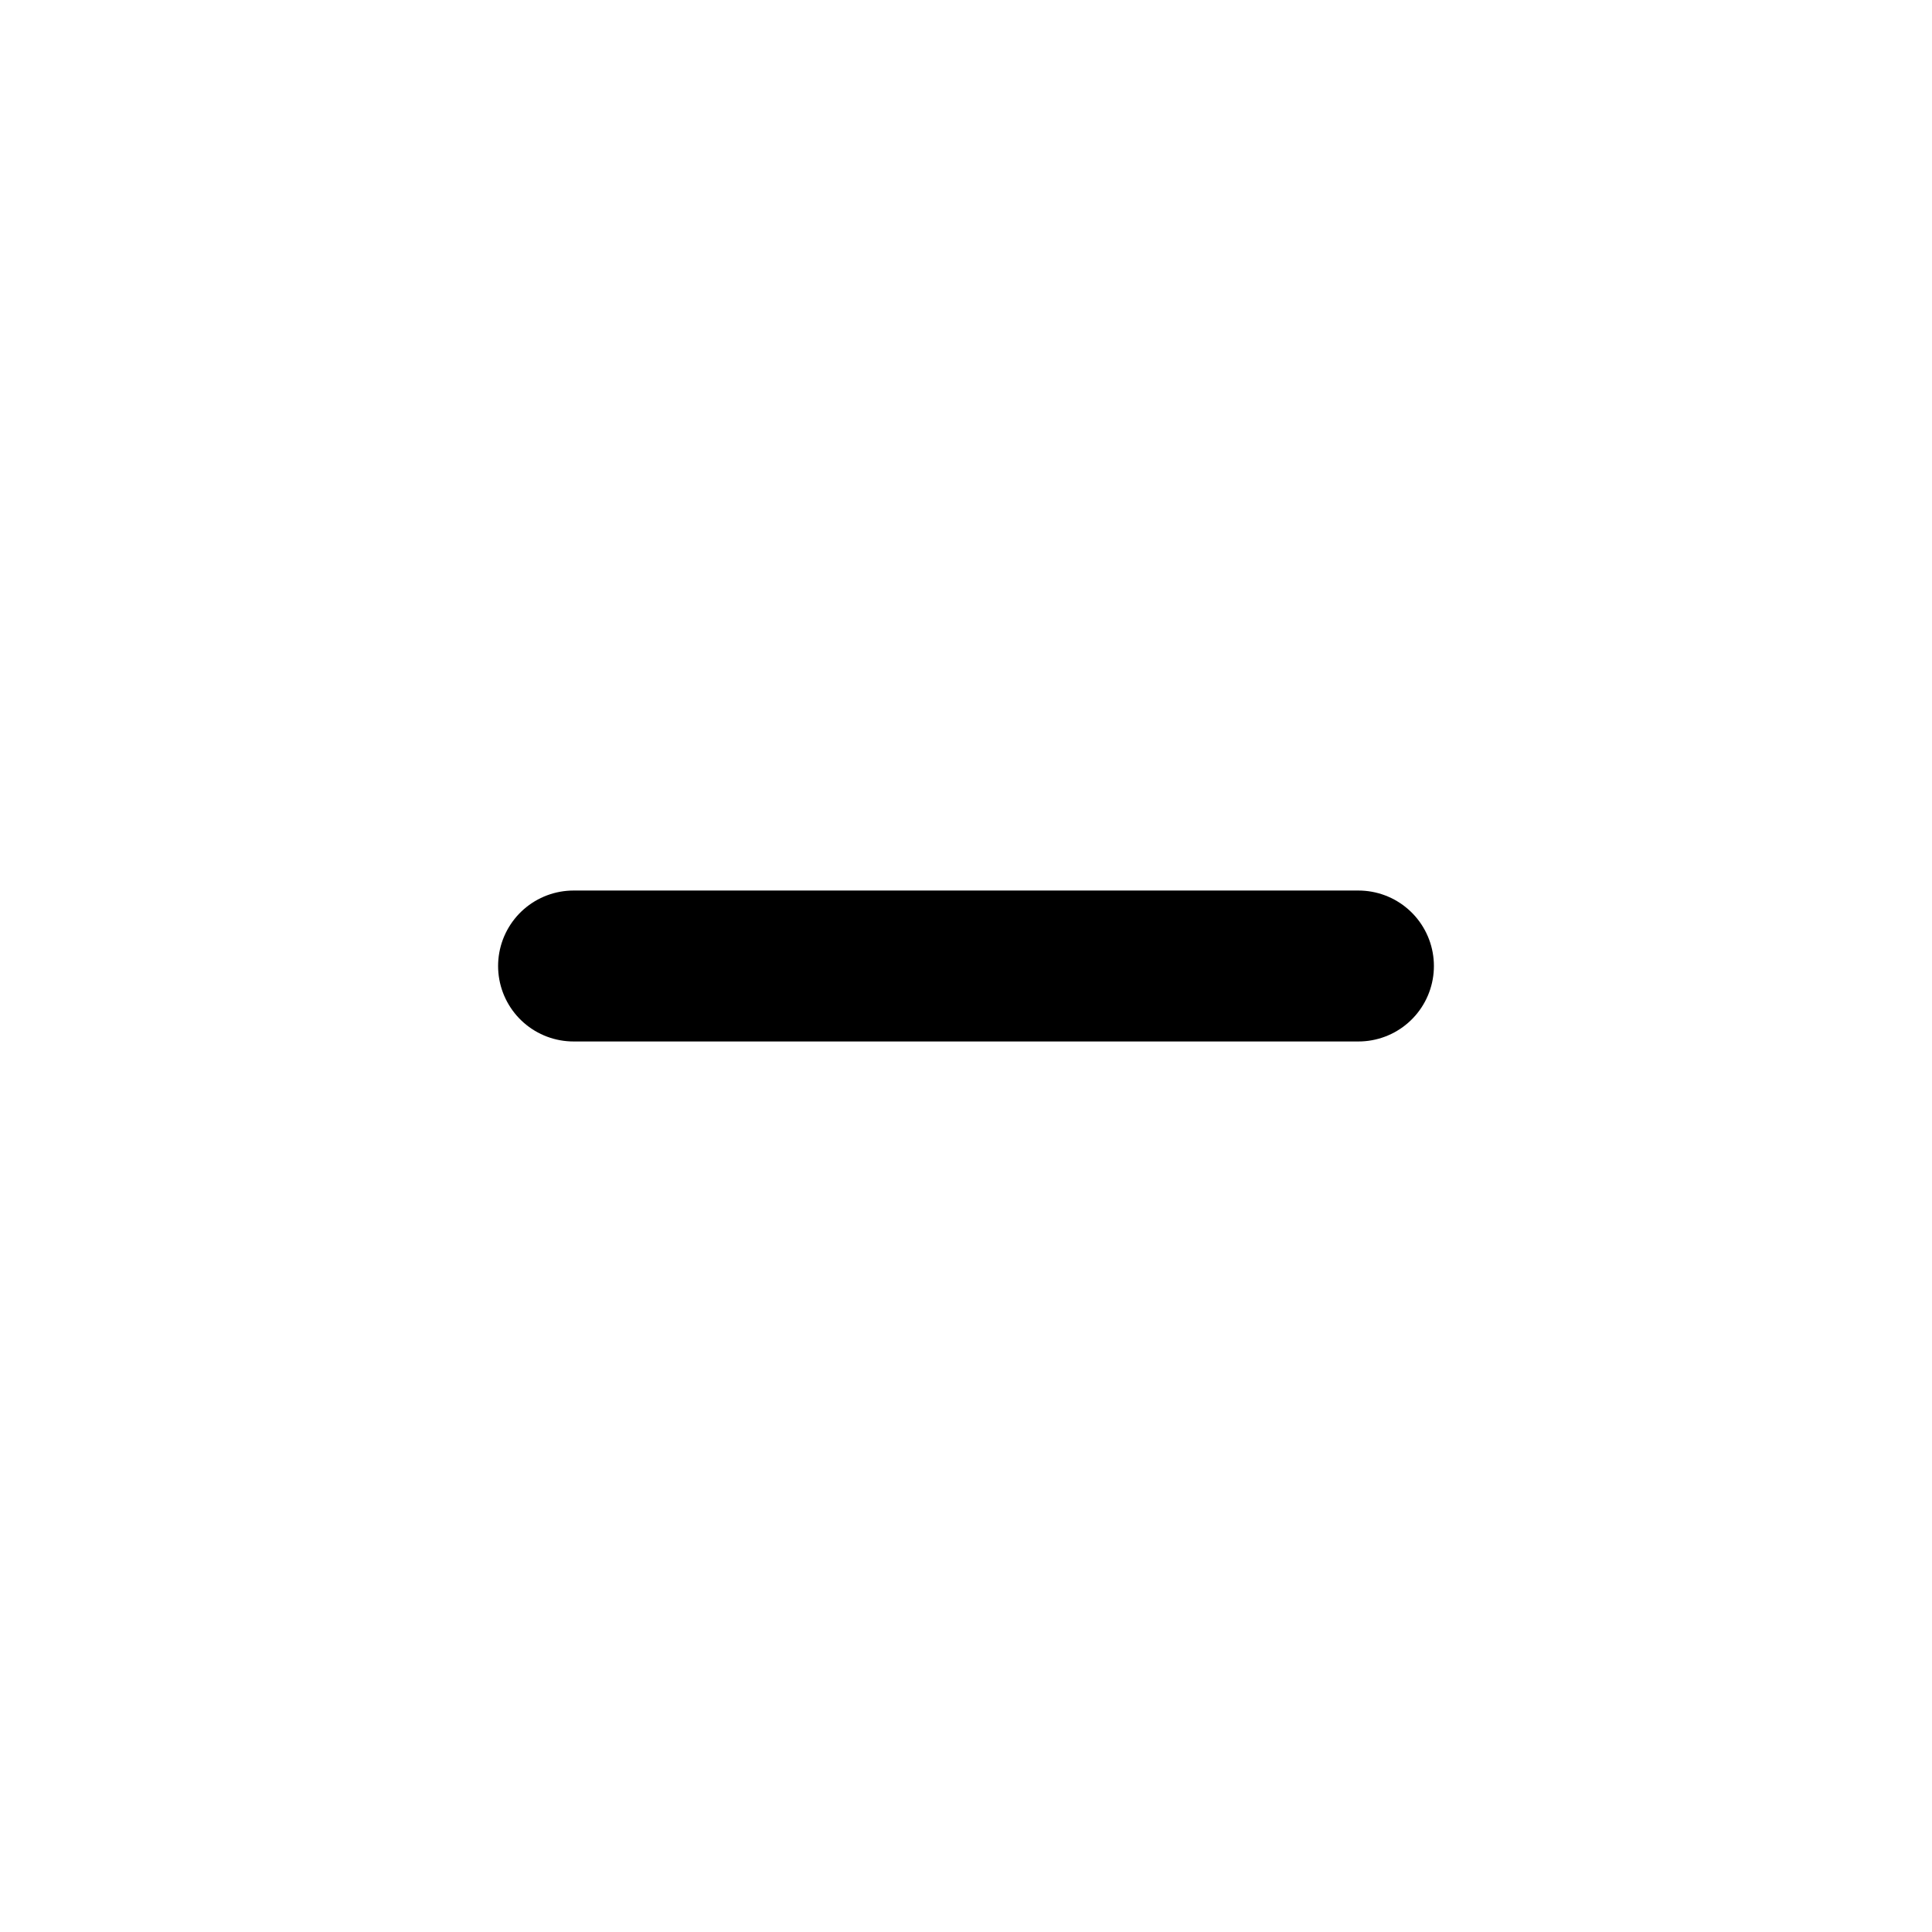
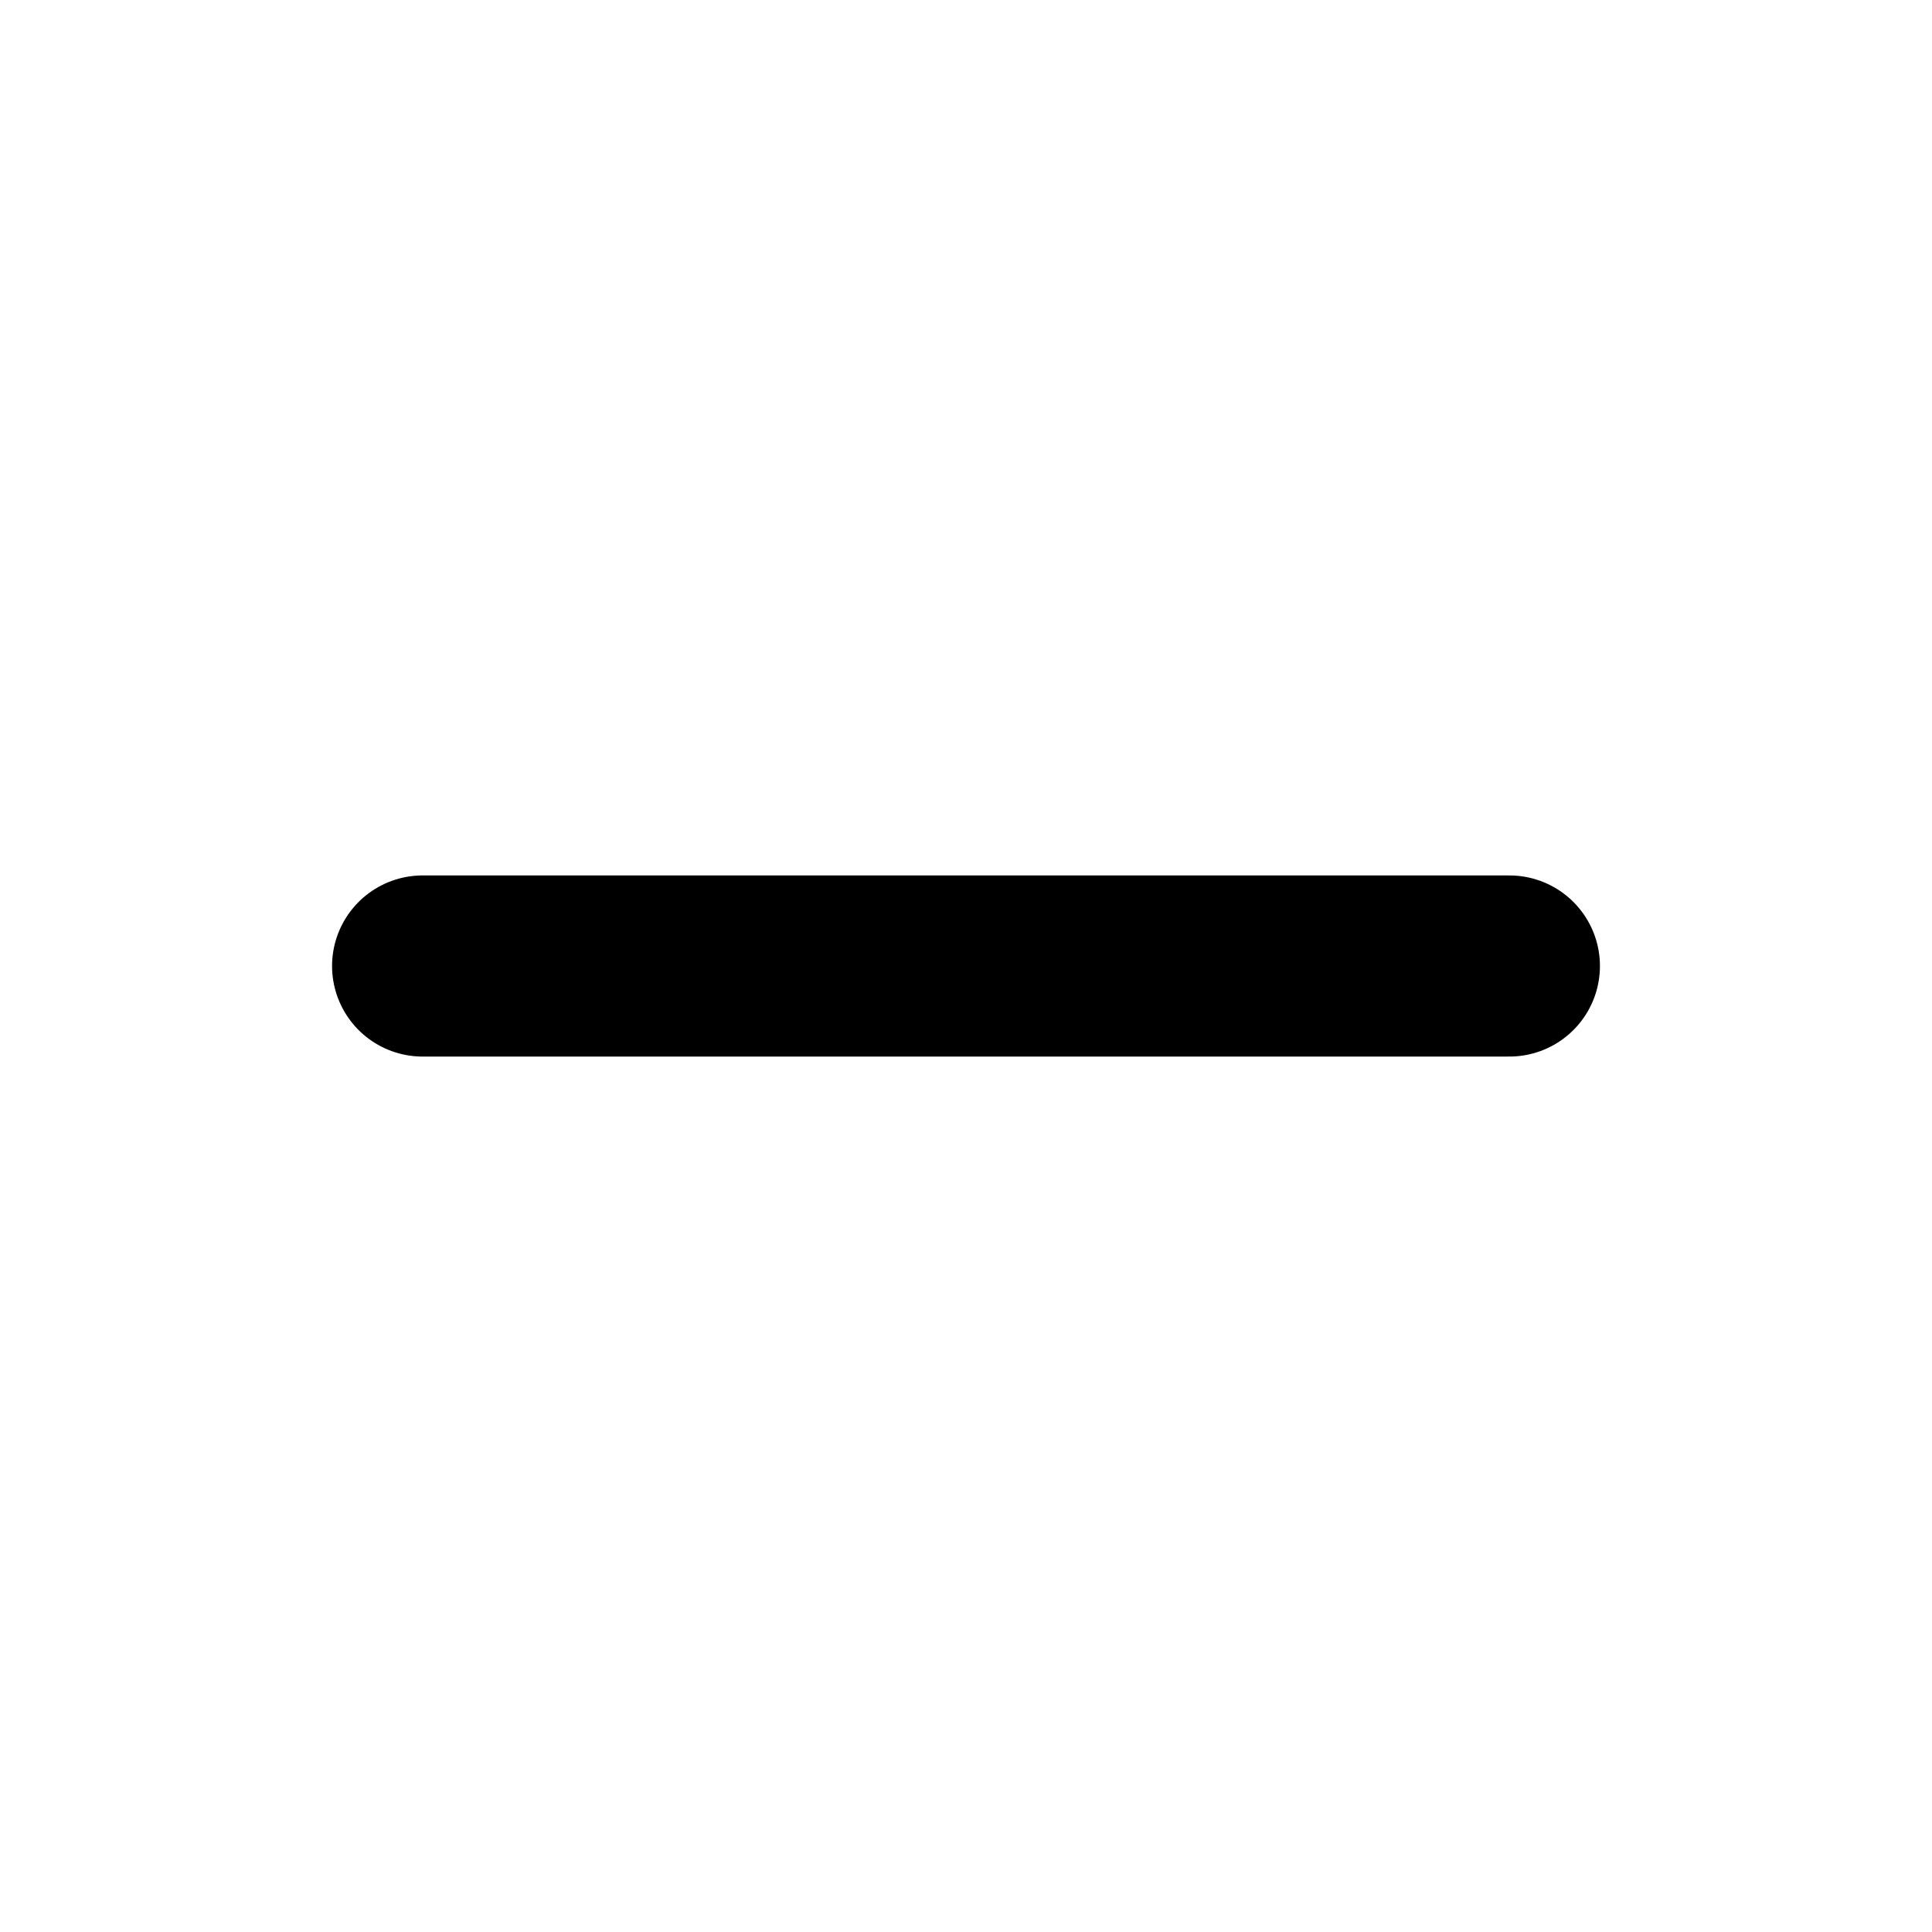
<svg xmlns="http://www.w3.org/2000/svg" viewBox="0 0 16 16" fill="none">
-   <path d="M4.75 8h6.5" stroke="currentColor" stroke-width="1.25" stroke-linecap="round" />
+   <path d="M3.5 8h9" stroke="currentColor" stroke-width="1.5" stroke-linecap="round" />
</svg>
